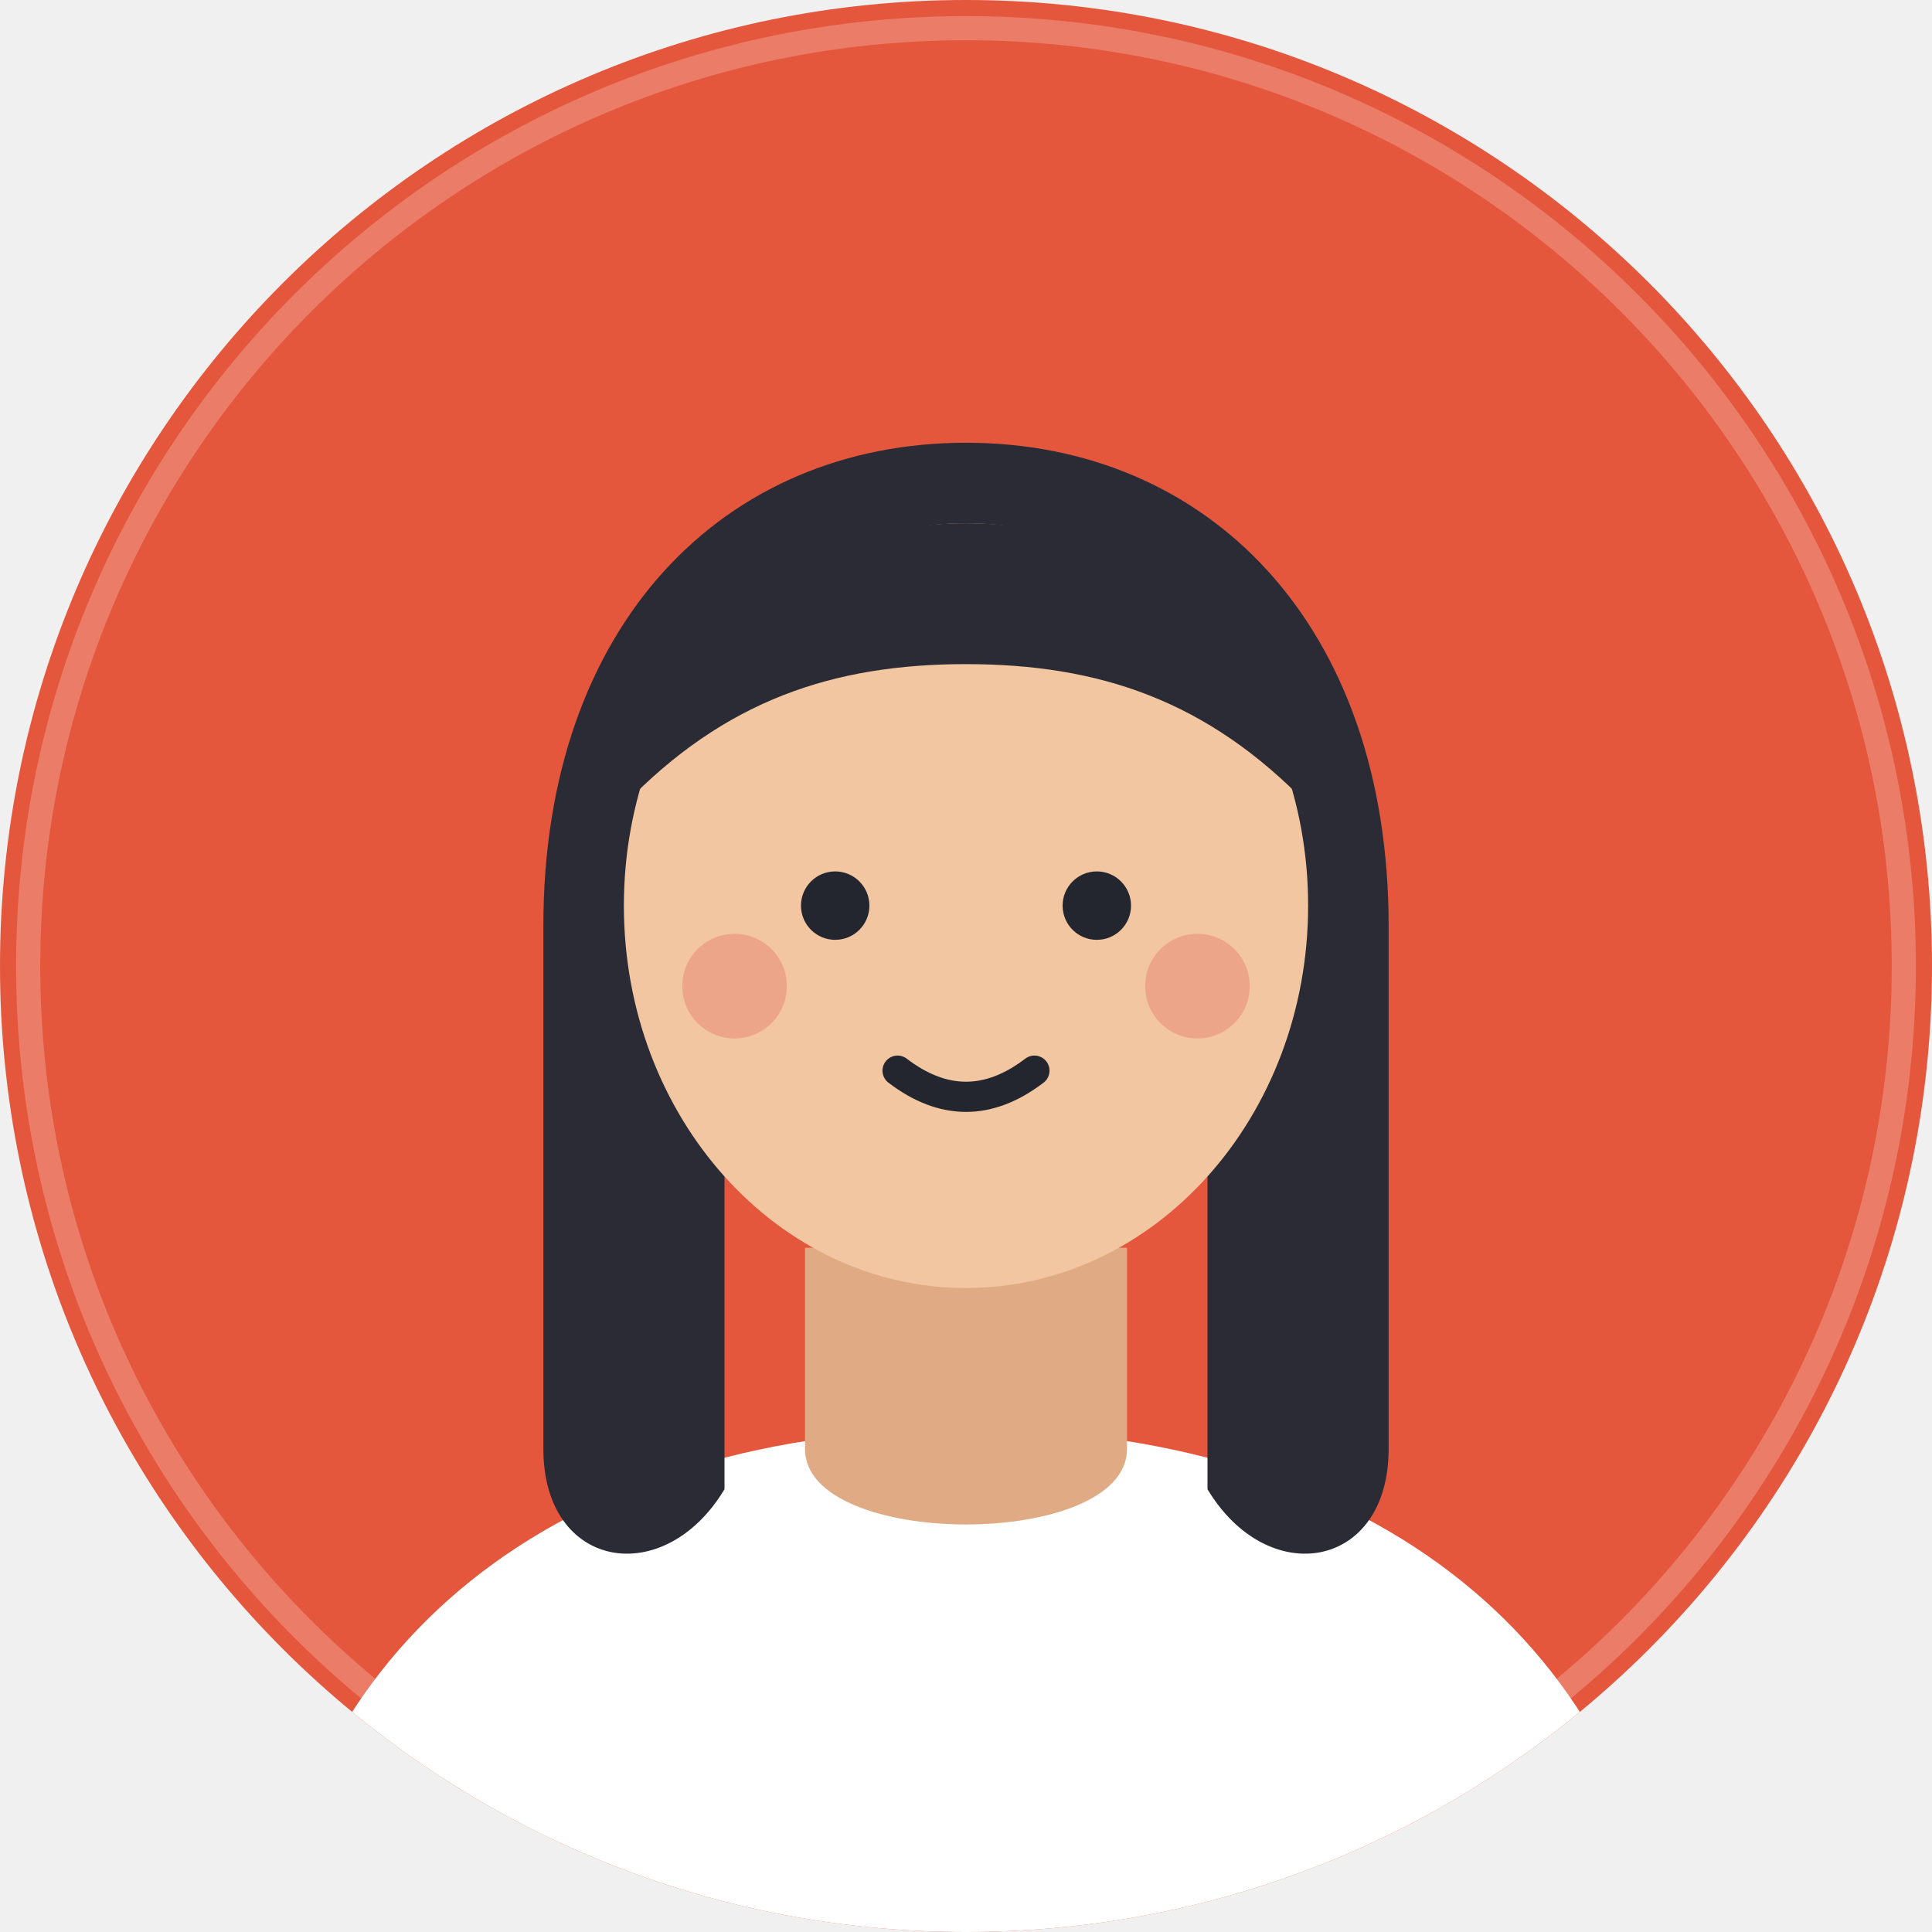
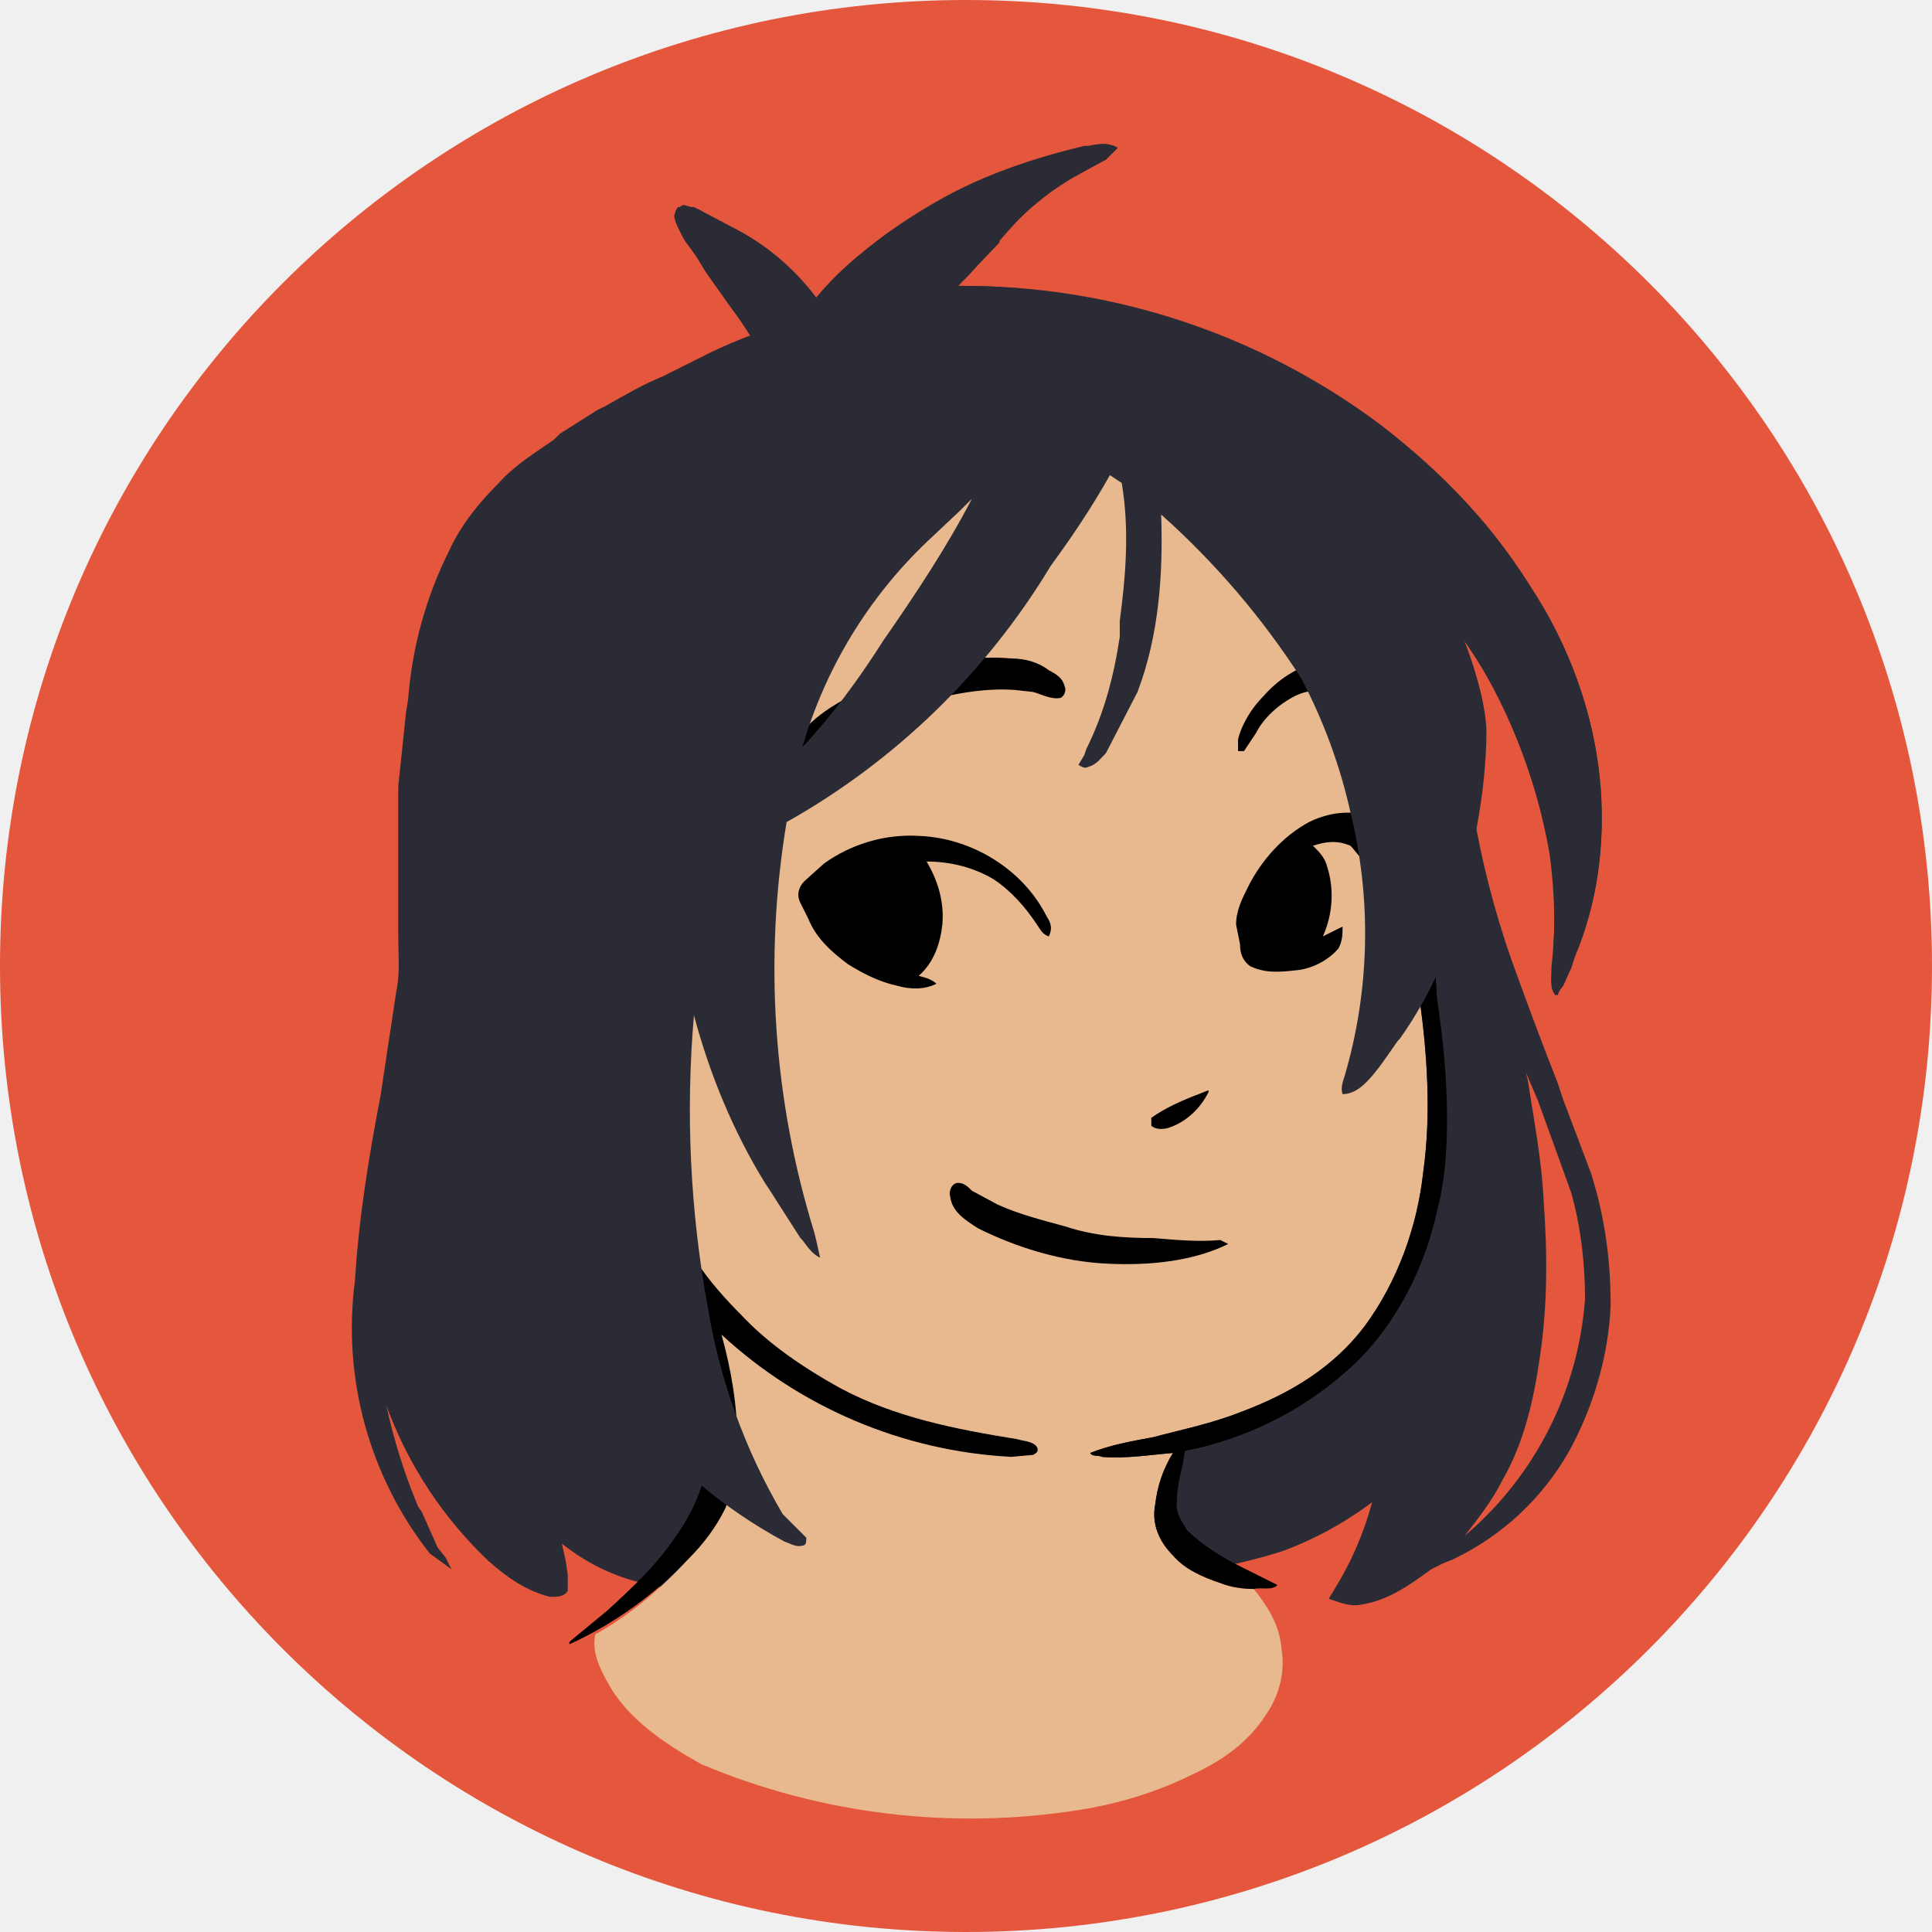
- <svg xmlns="http://www.w3.org/2000/svg" viewBox="0 0 96 96" width="96" height="96" role="img" aria-hidden="true">
-   <defs>
-     <clipPath id="k-ada">
-       <circle cx="48" cy="48" r="48" />
-     </clipPath>
-   </defs>
-   <g clip-path="url(#k-ada)">
-     <rect width="96" height="96" fill="#e4573d" />
-     <path d="M13 98c2-17 15.5-27 35-27s33 10 35 27z" fill="#ffffff" />
-     <path d="M27 46c0-15 9-24 21-24s21 9 21 24v26c0 6-6 7-9 2V47H36v27c-3 5-9 4-9-2z" fill="#2b2b36" />
-     <path d="M40 62h16v10c0 5-16 5-16 0z" fill="#e0ab84" />
-     <ellipse cx="48" cy="45" rx="17" ry="19" fill="#f2c6a0" />
-     <circle cx="41.5" cy="45" r="1.7" fill="#24262f" />
-     <circle cx="54.5" cy="45" r="1.7" fill="#24262f" />
-     <path d="M44.6 53.2q3.4 2.6 6.8 0" fill="none" stroke="#24262f" stroke-width="1.5" stroke-linecap="round" />
-     <circle cx="36.5" cy="49" r="2.6" fill="#e88a76" fill-opacity=".55" />
-     <circle cx="59.5" cy="49" r="2.6" fill="#e88a76" fill-opacity=".55" />
-     <path d="M31 40c2.6-9 9-14 17-14s14.4 5 17 14c-5-5.2-10.4-7-17-7s-12 1.8-17 7z" fill="#2b2b36" />
+ <svg xmlns="http://www.w3.org/2000/svg" viewBox="0 0 980 980" fill="none" shape-rendering="auto">
+   <mask id="viewboxMask">
+     <rect width="980" height="980" rx="490" ry="490" x="0" y="0" fill="#fff" />
+   </mask>
+   <g mask="url(#viewboxMask)">
+     <rect fill="#e4573d" width="980" height="980" x="0" y="0" />
+     <g transform="translate(10 -60)">
+       <path fill-rule="evenodd" clip-rule="evenodd" d="m555 134-4-1-18 3a266 266 0 0 0-97 46c-12 8-23 18-32 29a121 121 0 0 0-43-36l-17-9-7-2c-2 0-4 3-5 5 0 3 2 7 4 10l4 6 8 13 12 17 11 15a248 248 0 0 0-21 9l-14 7-10 5c-10 4-20 10-29 15l-4 2-19 12-3 3c-10 7-20 13-28 22-10 10-19 21-25 34a203 203 0 0 0-21 76l-1 6-4 38v75c0 10 1 20-1 29l-8 53c-6 31-11 62-13 94a185 185 0 0 0 38 138l11 8-3-6-4-5-8-18-2-3a291 291 0 0 1-16-51 206 206 0 0 0 52 79c9 8 19 15 31 18 4 0 7 0 9-3v-8l-1-7-2-9c14 11 29 18 46 21 10 3 21 2 31 0l14-1 8-1 49-4a1209 1209 0 0 1 118-8c15 1 30 4 45 7h10l6-1c13-2 25-5 38-9a179 179 0 0 0 46-25 164 164 0 0 1-19 44l-3 5c6 2 11 4 16 3 14-2 25-10 36-18l6-3 5-2a134 134 0 0 0 59-55c12-22 20-48 21-74 0-23-3-45-10-67l-14-37-3-9a2009 2009 0 0 1-20-53 455 455 0 0 1-21-75v-1c3-16 5-33 5-50-1-16-6-31-12-46a276 276 0 0 1 42 92 241 241 0 0 1 3 74c0 5-1 11 2 15l4-5 4-9 2-7c11-25 15-54 13-82-2-35-14-70-33-100-20-34-47-62-78-86a353 353 0 0 0-215-71l21-22v-1a140 140 0 0 1 41-34l13-7 6-6-2-1Zm215 484-6-14 1 4c3 20 7 40 8 61 2 27 2 54-2 80-3 21-8 43-19 62-5 10-12 19-19 28a174 174 0 0 0 61-120c0-18-2-36-7-54l-17-47Z" fill="#2b2b36" />
+       <path d="M486 236c57-2 115 18 159 56a209 209 0 0 1 73 190c-1 4-1 8-4 12l-1-3v-33a215 215 0 0 0-172-206 235 235 0 0 0-270 153c-12 37-14 78-6 116 6-2 12-2 17-2 2 1 5 1 6 3s0 3-1 4l-12 4c-14 3-27 8-37 18a63 63 0 0 0-22 45c0 12 3 24 8 35 8 13 19 24 33 31 18 10 41 13 62 7 2-1 4-2 6-1s3 4 4 6l15 30a215 215 0 0 0 72 63c28 15 59 21 90 26 3 1 8 1 10 4 1 2 0 3-2 4l-11 1a231 231 0 0 1-147-62c5 18 8 36 8 54 0 12-2 23-6 34-5 10-11 18-19 26a196 196 0 0 1-60 43c-1-1 1-2 2-3l17-14c13-12 25-23 35-38a93 93 0 0 0 17-65l-4-39-2-10-12-17c-5-10-11-20-13-31a93 93 0 0 1-96-31 81 81 0 0 1-19-51c0-12 3-23 8-34 9-16 23-29 40-36-8-31-8-62-3-93 8-40 26-77 51-108 45-54 115-87 186-88Z" fill="#000" />
+       <path d="M541 252a214 214 0 0 1 172 206v33c-1 5-2 10-1 15-2 2-3 3-3 5-3 18-1 37 1 55 4 29 6 59 2 88-3 28-13 56-30 79-16 21-38 34-62 43-15 6-30 9-45 13-11 2-22 4-32 8 1 2 4 1 6 2 12 1 24-1 36-2-5 8-8 17-9 26-2 10 2 19 9 26 6 7 15 11 24 14 5 2 11 3 17 3 7 9 13 18 14 30 2 12-1 24-8 34-9 14-22 23-37 30-18 9-38 15-57 18a352 352 0 0 1-192-23c-18-10-38-23-48-42-4-7-8-16-6-24 18-10 33-23 47-38 8-8 14-16 19-26 4-11 6-22 6-34 0-18-3-36-8-54a235 235 0 0 0 147 62l11-1c2-1 3-2 2-4-2-3-7-3-10-4-31-5-62-11-90-26-18-10-36-22-50-37-8-8-16-17-22-26l-15-30c-1-2-2-5-4-6s-4 0-6 1a82 82 0 0 1-95-38c-5-11-8-23-8-35 1-17 9-34 22-45 10-10 23-15 37-18l12-4c1-1 2-2 1-4s-4-2-6-3c-5 0-11 0-17 2-8-38-6-79 6-116a236 236 0 0 1 270-153Z" fill="#e8b98f" />
+       <path d="m712 506 3 3 1 13 3 45c3 20 5 40 5 60 0 16-1 32-5 47-6 28-20 56-40 76a174 174 0 0 1-88 46c-1 9-4 16-4 25-1 6 2 10 5 15 8 8 18 14 28 19l18 9c-3 3-8 1-12 2-6 0-12-1-17-3-9-3-18-7-24-14-7-7-11-16-9-26 1-9 4-18 9-26-12 1-24 3-36 2-2-1-5 0-6-2 10-4 21-6 32-8 15-4 30-7 45-13 24-9 46-22 62-43 17-23 27-51 30-79 4-29 2-59-2-88-2-18-4-37-1-55 0-2 1-3 3-5ZM262 566c6 0 12 1 15 6 2 3 2 7 1 10-3 8-9 14-11 22-1 4 0 7 3 9 7 5 16 7 24 10l-2 2h-11c-6-1-12-2-17-5-5-4-9-11-7-18 2-9 9-15 12-23-7-4-14-2-20-8 3-4 8-6 13-5Z" fill="#000" />
+       <path d="M681 473c6 2 12 7 15 13 2 3 2 6 0 9-2 4-8 6-12 3-4-2-6-6-9-9-7-3-13-2-19 0 3 3 6 6 7 10 4 12 3 25-2 36l10-5c0 4 0 7-2 11-5 6-13 10-20 11-9 1-17 2-25-2-4-3-5-7-5-11l-2-10c0-7 3-13 6-19 7-14 18-26 31-33 8-4 18-6 27-4ZM456 484c27 1 53 17 65 41 2 3 3 6 1 10-3-1-4-3-6-6-6-9-13-17-22-23-10-6-22-9-34-9 6 10 9 21 8 32-1 9-4 19-12 26 4 1 7 2 9 4-6 3-13 3-20 1-9-2-17-6-25-11-8-6-16-13-20-23l-4-8c-2-4-1-8 2-11l10-9c14-10 31-15 48-14Z" fill="#000000" />
+       <path d="M503 394c7 0 14 2 19 6 4 2 7 4 8 8 1 2 0 5-2 6-5 1-10-2-14-3l-9-1c-13-1-26 1-39 4a169 169 0 0 0-60 31c-4 2-9 5-14 4-3 0-3-4-2-7 1-6 7-11 12-16 10-9 23-15 35-20 20-9 44-14 66-12ZM659 396c7-2 14-1 20 3 4 3 8 6 9 11 1 3 1 6-2 7s-7 1-10-1c-5-3-9-6-15-6-5 0-10 1-14 3-8 4-16 11-20 19l-6 9h-3v-6c2-8 7-16 13-22 7-8 17-15 28-17Z" fill="#000000" />
+       <path d="M603 613v1c-4 8-11 15-20 18-3 1-7 1-9-1v-4c7-5 16-9 24-12l5-2Z" fill="#000000" />
+       <path d="M476 660c3 0 5 2 7 4l13 7c11 5 23 8 34 11 15 5 30 6 45 6 12 1 23 2 34 1l4 2c-18 9-41 11-61 10-23-1-46-8-66-18-6-4-13-8-14-16-1-3 1-7 4-7Z" fill="#000000" />
+       <path fill-rule="evenodd" clip-rule="evenodd" d="m550 141 7-6c-5-3-10-2-15-1h-2c-25 6-49 14-71 26-25 14-47 30-65 51a119 119 0 0 0-40-34 390 390 0 0 1-22-12h-8c-2 2-2 5-1 7a36 36 0 0 0 5 11 707 707 0 0 1 22 31l11 17h-2l-17 8-6 3-12 6-19 10-11 6-23 13-1 1-25 17c-10 8-19 18-26 28-8 13-10 27-13 41l-1 4-6 45-3 33-1 20-2 32-1 21c0 15-2 30-3 44a4695 4695 0 0 0-3 44c0 27 1 54 6 81 3 15 9 30 16 44a115 115 0 0 0 28 39l6 5 7-7 24-37a296 296 0 0 0 61 80 255 255 0 0 0 44 30c3 1 6 3 9 2 2 0 2-2 2-4l-6-6-6-6a305 305 0 0 1-38-105 557 557 0 0 1-7-148c8 30 20 59 36 85l2 3 16 25 1 1c3 4 5 7 9 9l-2-9-1-4a452 452 0 0 1-14-208 366 366 0 0 0 134-130c11-15 21-30 30-46l6 4c4 24 2 47-1 70v8c-3 20-8 39-17 57l-1 3-3 5c2 1 3 2 5 1 4-1 6-4 9-7l16-31c11-29 13-60 12-90a406 406 0 0 1 71 83 273 273 0 0 1 25 68 257 257 0 0 1-3 134c-1 3-2 6-1 9 5 0 9-3 12-6 6-6 11-14 16-21l1-1a204 204 0 0 0 33-75 582 582 0 0 0 10-84c-1-16-5-30-11-45a287 287 0 0 1 44 110c2 15 3 31 2 46v6l-1 11v2c0 3 0 5 3 7l3-7 4-7 2-6c11-26 15-56 13-85-3-37-16-73-36-103-20-31-46-58-75-80a357 357 0 0 0-215-72l5-5 25-28a122 122 0 0 1 32-24l12-7ZM438 385c16-23 32-47 45-72l-6 6-17 16a234 234 0 0 0-63 104c15-16 29-35 41-54Z" fill="#2b2b36" />
+     </g>
+     <g transform="translate(10 -60)" />
  </g>
-   <circle cx="48" cy="48" r="46.6" fill="none" stroke="#fff" stroke-opacity=".22" stroke-width="1.2" />
</svg>
